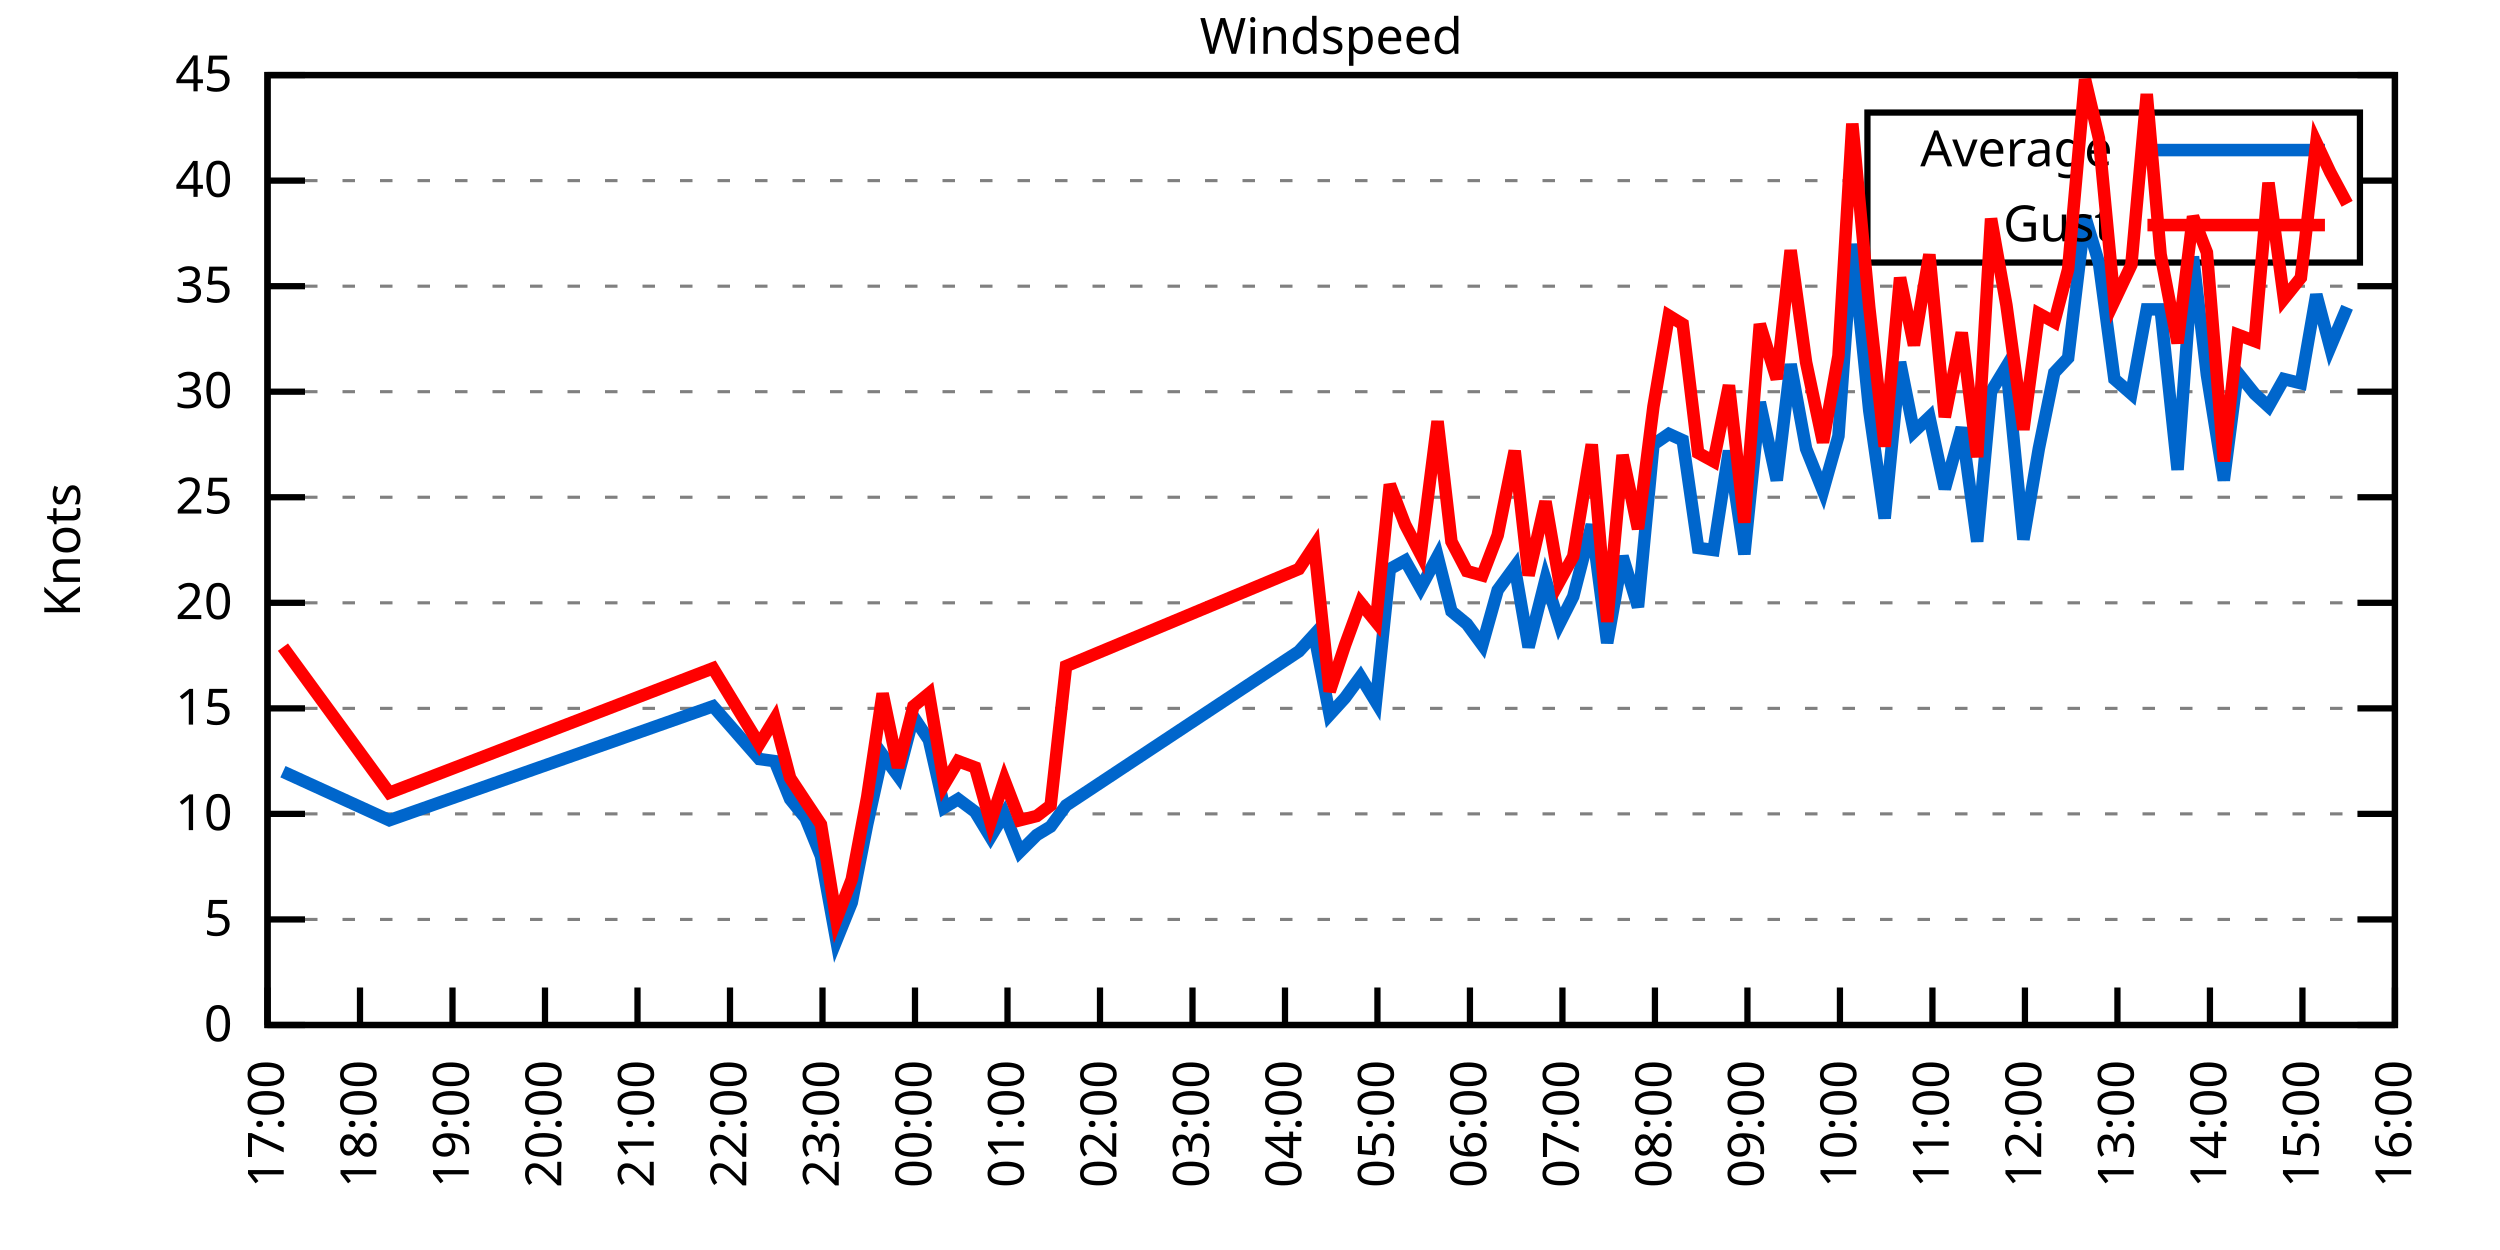
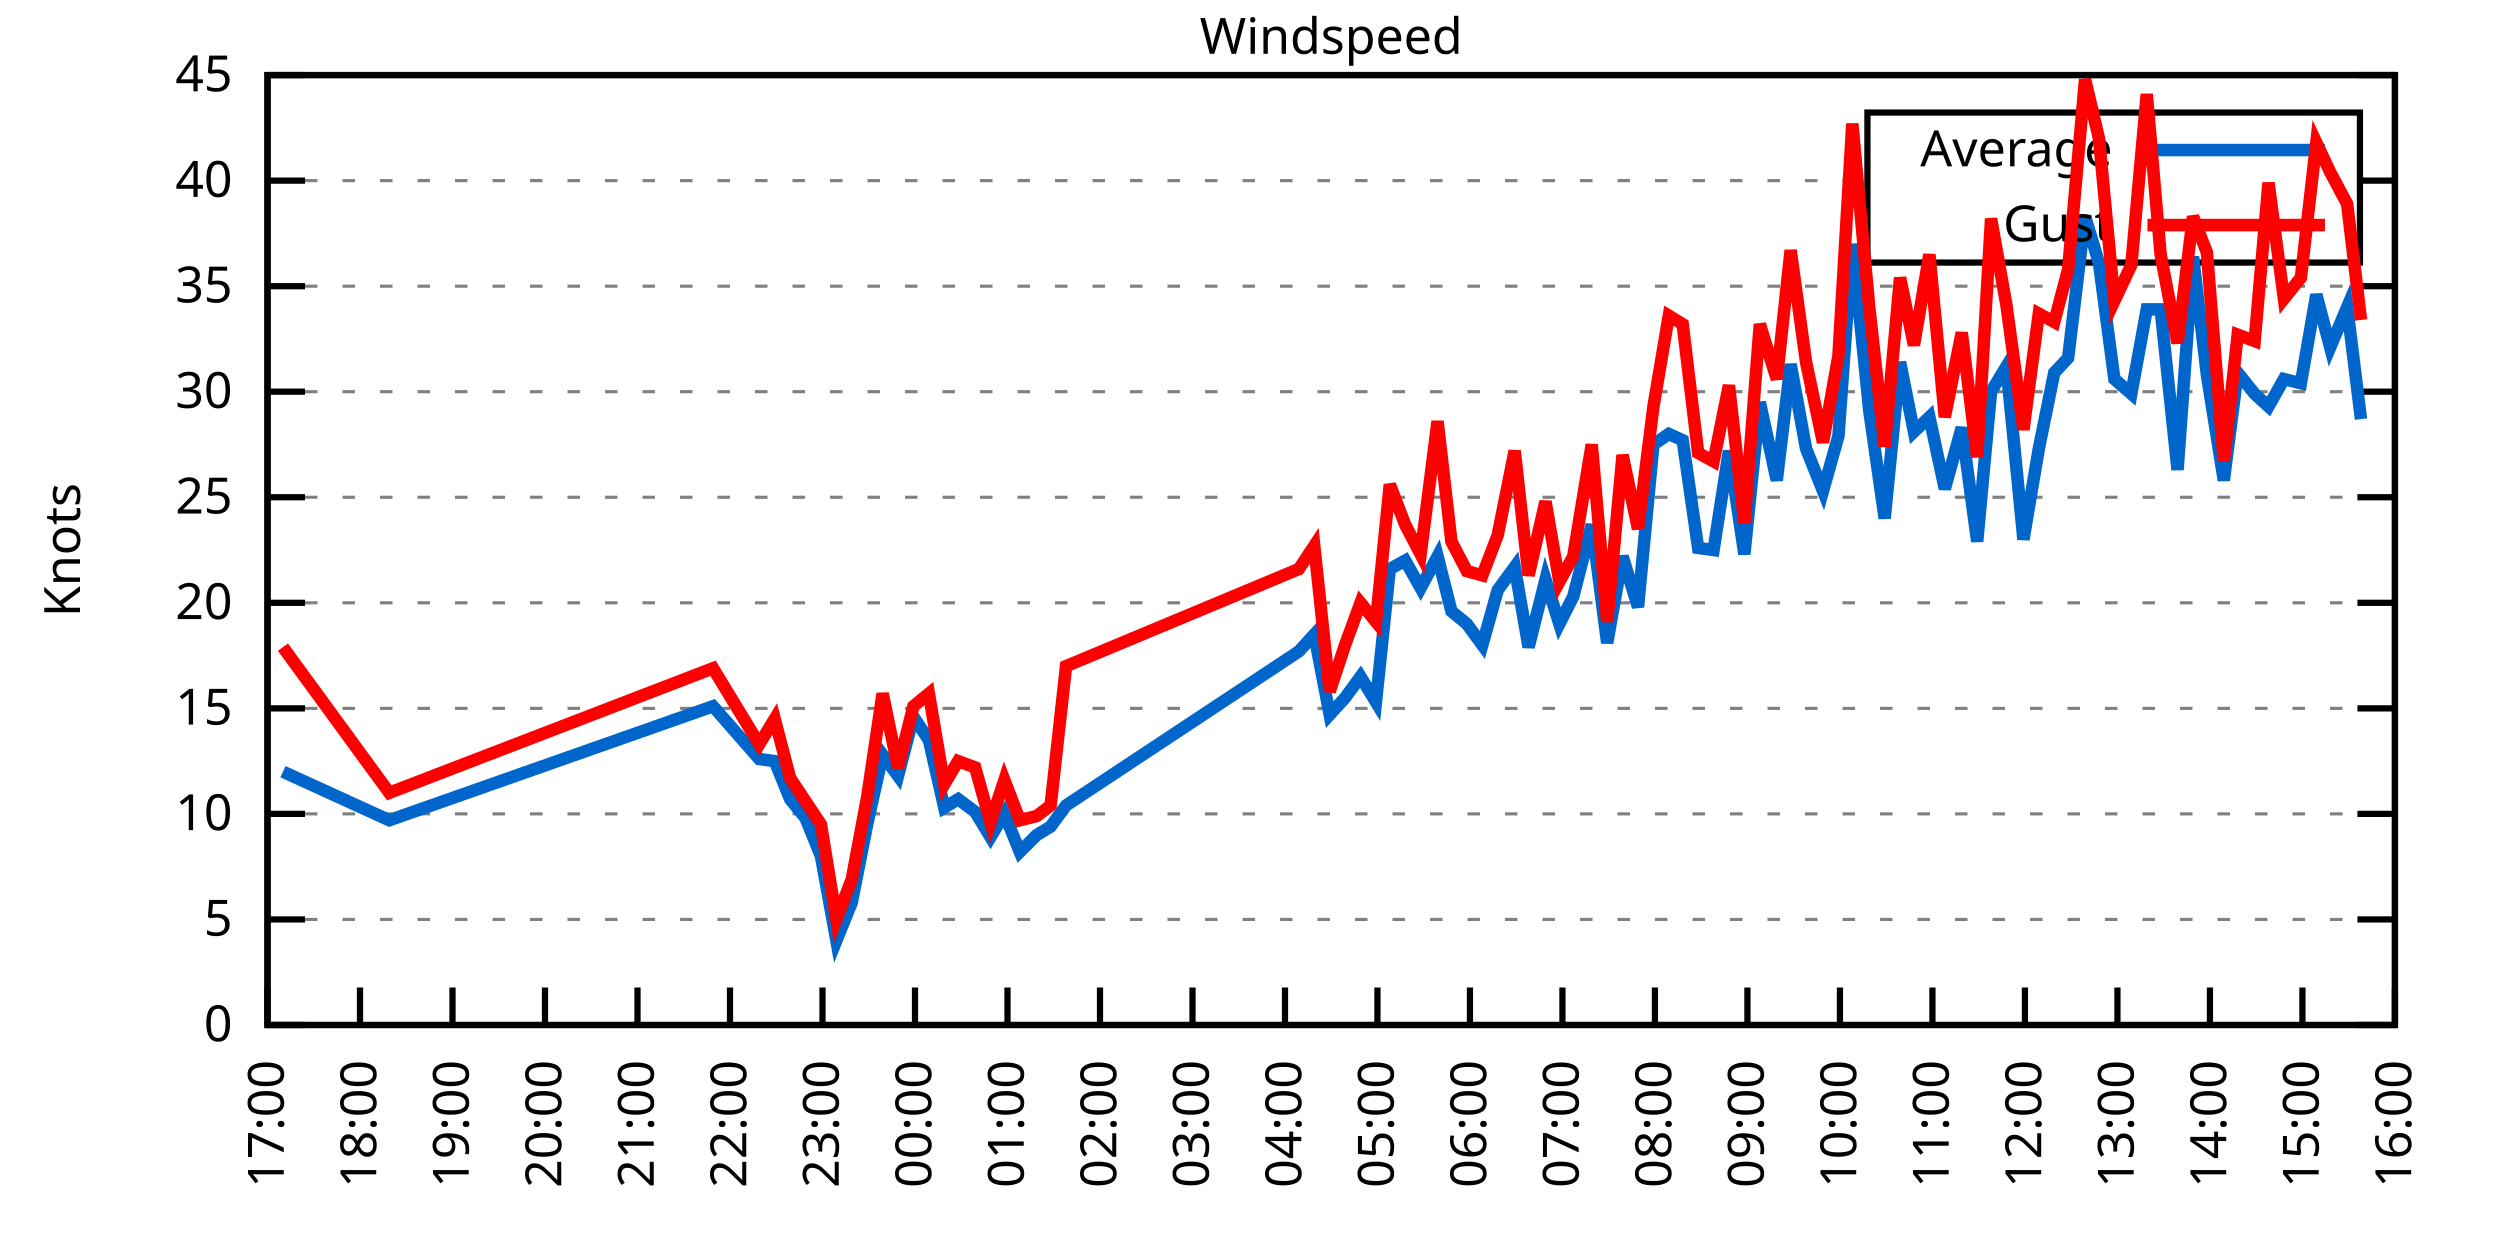
<svg xmlns="http://www.w3.org/2000/svg" xmlns:xlink="http://www.w3.org/1999/xlink" width="400" height="200" viewBox="0 0 400 200">
  <g id="gnuplot_canvas">
    <rect x="0" y="0" width="400" height="200" fill="none" />
    <defs>
      <circle id="gpDot" r="0.5" stroke-width="0.5" stroke="currentColor" />
      <path id="gpPt0" stroke-width="0.333" stroke="currentColor" d="M-1,0 h2 M0,-1 v2" />
      <path id="gpPt1" stroke-width="0.333" stroke="currentColor" d="M-1,-1 L1,1 M1,-1 L-1,1" />
      <path id="gpPt2" stroke-width="0.333" stroke="currentColor" d="M-1,0 L1,0 M0,-1 L0,1 M-1,-1 L1,1 M-1,1 L1,-1" />
      <rect id="gpPt3" stroke-width="0.333" stroke="currentColor" x="-1" y="-1" width="2" height="2" />
      <rect id="gpPt4" stroke-width="0.333" stroke="currentColor" fill="currentColor" x="-1" y="-1" width="2" height="2" />
      <circle id="gpPt5" stroke-width="0.333" stroke="currentColor" cx="0" cy="0" r="1" />
      <use xlink:href="#gpPt5" id="gpPt6" fill="currentColor" stroke="none" />
      <path id="gpPt7" stroke-width="0.333" stroke="currentColor" d="M0,-1.33 L-1.33,0.67 L1.33,0.67 z" />
      <use xlink:href="#gpPt7" id="gpPt8" fill="currentColor" stroke="none" />
      <use xlink:href="#gpPt7" id="gpPt9" stroke="currentColor" transform="rotate(180)" />
      <use xlink:href="#gpPt9" id="gpPt10" fill="currentColor" stroke="none" />
      <use xlink:href="#gpPt3" id="gpPt11" stroke="currentColor" transform="rotate(45)" />
      <use xlink:href="#gpPt11" id="gpPt12" fill="currentColor" stroke="none" />
      <path id="gpPt13" stroke-width="0.333" stroke="currentColor" d="M0,1.330 L1.265,0.411 L0.782,-1.067 L-0.782,-1.076 L-1.265,0.411 z" />
      <use xlink:href="#gpPt13" id="gpPt14" fill="currentColor" stroke="none" />
      <filter id="textbox" filterUnits="objectBoundingBox" x="0" y="0" height="1" width="1">
        <feFlood flood-color="white" flood-opacity="1" result="bgnd" />
        <feComposite in="SourceGraphic" in2="bgnd" operator="atop" />
      </filter>
      <filter id="greybox" filterUnits="objectBoundingBox" x="0" y="0" height="1" width="1">
        <feFlood flood-color="lightgrey" flood-opacity="1" result="grey" />
        <feComposite in="SourceGraphic" in2="grey" operator="atop" />
      </filter>
    </defs>
    <g fill="none" color="white" stroke="currentColor" stroke-width="1.00" stroke-linecap="butt" stroke-linejoin="miter">
</g>
    <g fill="none" color="black" stroke="currentColor" stroke-width="1.00" stroke-linecap="butt" stroke-linejoin="miter">
      <g stroke="none" shape-rendering="crispEdges">
        <polygon fill="rgb(255, 255, 255)" points="42.80,164.00 383.18,164.00 383.18,12.02 42.80,12.02 " />
      </g>
    </g>
    <g fill="none" color="black" stroke="currentColor" stroke-width="1.00" stroke-linecap="butt" stroke-linejoin="miter">
</g>
    <g fill="none" color="black" stroke="black" stroke-width="0.50" stroke-linecap="butt" stroke-linejoin="miter">
</g>
    <g fill="none" color="gray" stroke="currentColor" stroke-width="0.50" stroke-linecap="butt" stroke-linejoin="miter">
      <path stroke="gray" stroke-dasharray="2,4" class="gridline" d="M42.80,164.00 L383.19,164.00  " />
    </g>
    <g fill="none" color="gray" stroke="gray" stroke-width="1.00" stroke-linecap="butt" stroke-linejoin="miter">
</g>
    <g fill="none" color="black" stroke="currentColor" stroke-width="1.00" stroke-linecap="butt" stroke-linejoin="miter">
      <path stroke="black" d="M42.80,164.00 L48.80,164.00 M383.19,164.00 L377.19,164.00  " />
      <g transform="translate(37.20,166.60)" stroke="none" fill="black" font-family="Sans" font-size="8.00" text-anchor="end">
        <text>
          <tspan font-family="Sans"> 0</tspan>
        </text>
      </g>
    </g>
    <g fill="none" color="black" stroke="currentColor" stroke-width="1.00" stroke-linecap="butt" stroke-linejoin="miter">
</g>
    <g fill="none" color="black" stroke="black" stroke-width="0.50" stroke-linecap="butt" stroke-linejoin="miter">
</g>
    <g fill="none" color="gray" stroke="currentColor" stroke-width="0.50" stroke-linecap="butt" stroke-linejoin="miter">
      <path stroke="gray" stroke-dasharray="2,4" class="gridline" d="M42.80,147.11 L383.19,147.11  " />
    </g>
    <g fill="none" color="gray" stroke="gray" stroke-width="1.00" stroke-linecap="butt" stroke-linejoin="miter">
</g>
    <g fill="none" color="black" stroke="currentColor" stroke-width="1.00" stroke-linecap="butt" stroke-linejoin="miter">
      <path stroke="black" d="M42.80,147.11 L48.80,147.11 M383.19,147.11 L377.19,147.11  " />
      <g transform="translate(37.20,149.71)" stroke="none" fill="black" font-family="Sans" font-size="8.00" text-anchor="end">
        <text>
          <tspan font-family="Sans"> 5</tspan>
        </text>
      </g>
    </g>
    <g fill="none" color="black" stroke="currentColor" stroke-width="1.00" stroke-linecap="butt" stroke-linejoin="miter">
</g>
    <g fill="none" color="black" stroke="black" stroke-width="0.50" stroke-linecap="butt" stroke-linejoin="miter">
</g>
    <g fill="none" color="gray" stroke="currentColor" stroke-width="0.50" stroke-linecap="butt" stroke-linejoin="miter">
      <path stroke="gray" stroke-dasharray="2,4" class="gridline" d="M42.80,130.22 L383.19,130.22  " />
    </g>
    <g fill="none" color="gray" stroke="gray" stroke-width="1.00" stroke-linecap="butt" stroke-linejoin="miter">
</g>
    <g fill="none" color="black" stroke="currentColor" stroke-width="1.00" stroke-linecap="butt" stroke-linejoin="miter">
      <path stroke="black" d="M42.80,130.22 L48.80,130.22 M383.19,130.22 L377.19,130.22  " />
      <g transform="translate(37.20,132.82)" stroke="none" fill="black" font-family="Sans" font-size="8.00" text-anchor="end">
        <text>
          <tspan font-family="Sans"> 10</tspan>
        </text>
      </g>
    </g>
    <g fill="none" color="black" stroke="currentColor" stroke-width="1.00" stroke-linecap="butt" stroke-linejoin="miter">
</g>
    <g fill="none" color="black" stroke="black" stroke-width="0.50" stroke-linecap="butt" stroke-linejoin="miter">
</g>
    <g fill="none" color="gray" stroke="currentColor" stroke-width="0.50" stroke-linecap="butt" stroke-linejoin="miter">
      <path stroke="gray" stroke-dasharray="2,4" class="gridline" d="M42.80,113.34 L383.19,113.34  " />
    </g>
    <g fill="none" color="gray" stroke="gray" stroke-width="1.00" stroke-linecap="butt" stroke-linejoin="miter">
</g>
    <g fill="none" color="black" stroke="currentColor" stroke-width="1.00" stroke-linecap="butt" stroke-linejoin="miter">
      <path stroke="black" d="M42.80,113.34 L48.80,113.34 M383.19,113.34 L377.19,113.34  " />
      <g transform="translate(37.20,115.94)" stroke="none" fill="black" font-family="Sans" font-size="8.00" text-anchor="end">
        <text>
          <tspan font-family="Sans"> 15</tspan>
        </text>
      </g>
    </g>
    <g fill="none" color="black" stroke="currentColor" stroke-width="1.00" stroke-linecap="butt" stroke-linejoin="miter">
</g>
    <g fill="none" color="black" stroke="black" stroke-width="0.50" stroke-linecap="butt" stroke-linejoin="miter">
</g>
    <g fill="none" color="gray" stroke="currentColor" stroke-width="0.50" stroke-linecap="butt" stroke-linejoin="miter">
      <path stroke="gray" stroke-dasharray="2,4" class="gridline" d="M42.80,96.45 L383.19,96.45  " />
    </g>
    <g fill="none" color="gray" stroke="gray" stroke-width="1.00" stroke-linecap="butt" stroke-linejoin="miter">
</g>
    <g fill="none" color="black" stroke="currentColor" stroke-width="1.00" stroke-linecap="butt" stroke-linejoin="miter">
      <path stroke="black" d="M42.80,96.45 L48.80,96.45 M383.19,96.45 L377.19,96.45  " />
      <g transform="translate(37.20,99.05)" stroke="none" fill="black" font-family="Sans" font-size="8.00" text-anchor="end">
        <text>
          <tspan font-family="Sans"> 20</tspan>
        </text>
      </g>
    </g>
    <g fill="none" color="black" stroke="currentColor" stroke-width="1.00" stroke-linecap="butt" stroke-linejoin="miter">
</g>
    <g fill="none" color="black" stroke="black" stroke-width="0.50" stroke-linecap="butt" stroke-linejoin="miter">
</g>
    <g fill="none" color="gray" stroke="currentColor" stroke-width="0.50" stroke-linecap="butt" stroke-linejoin="miter">
      <path stroke="gray" stroke-dasharray="2,4" class="gridline" d="M42.80,79.56 L383.19,79.56  " />
    </g>
    <g fill="none" color="gray" stroke="gray" stroke-width="1.00" stroke-linecap="butt" stroke-linejoin="miter">
</g>
    <g fill="none" color="black" stroke="currentColor" stroke-width="1.00" stroke-linecap="butt" stroke-linejoin="miter">
      <path stroke="black" d="M42.80,79.56 L48.80,79.56 M383.19,79.56 L377.19,79.56  " />
      <g transform="translate(37.20,82.16)" stroke="none" fill="black" font-family="Sans" font-size="8.00" text-anchor="end">
        <text>
          <tspan font-family="Sans"> 25</tspan>
        </text>
      </g>
    </g>
    <g fill="none" color="black" stroke="currentColor" stroke-width="1.00" stroke-linecap="butt" stroke-linejoin="miter">
</g>
    <g fill="none" color="black" stroke="black" stroke-width="0.50" stroke-linecap="butt" stroke-linejoin="miter">
</g>
    <g fill="none" color="gray" stroke="currentColor" stroke-width="0.50" stroke-linecap="butt" stroke-linejoin="miter">
      <path stroke="gray" stroke-dasharray="2,4" class="gridline" d="M42.80,62.67 L383.19,62.67  " />
    </g>
    <g fill="none" color="gray" stroke="gray" stroke-width="1.00" stroke-linecap="butt" stroke-linejoin="miter">
</g>
    <g fill="none" color="black" stroke="currentColor" stroke-width="1.00" stroke-linecap="butt" stroke-linejoin="miter">
      <path stroke="black" d="M42.80,62.67 L48.80,62.67 M383.19,62.67 L377.19,62.67  " />
      <g transform="translate(37.20,65.27)" stroke="none" fill="black" font-family="Sans" font-size="8.00" text-anchor="end">
        <text>
          <tspan font-family="Sans"> 30</tspan>
        </text>
      </g>
    </g>
    <g fill="none" color="black" stroke="currentColor" stroke-width="1.00" stroke-linecap="butt" stroke-linejoin="miter">
</g>
    <g fill="none" color="black" stroke="black" stroke-width="0.50" stroke-linecap="butt" stroke-linejoin="miter">
</g>
    <g fill="none" color="gray" stroke="currentColor" stroke-width="0.50" stroke-linecap="butt" stroke-linejoin="miter">
      <path stroke="gray" stroke-dasharray="2,4" class="gridline" d="M42.80,45.79 L383.19,45.79  " />
    </g>
    <g fill="none" color="gray" stroke="gray" stroke-width="1.00" stroke-linecap="butt" stroke-linejoin="miter">
</g>
    <g fill="none" color="black" stroke="currentColor" stroke-width="1.00" stroke-linecap="butt" stroke-linejoin="miter">
      <path stroke="black" d="M42.80,45.79 L48.80,45.79 M383.19,45.79 L377.19,45.79  " />
      <g transform="translate(37.20,48.39)" stroke="none" fill="black" font-family="Sans" font-size="8.00" text-anchor="end">
        <text>
          <tspan font-family="Sans"> 35</tspan>
        </text>
      </g>
    </g>
    <g fill="none" color="black" stroke="currentColor" stroke-width="1.00" stroke-linecap="butt" stroke-linejoin="miter">
</g>
    <g fill="none" color="black" stroke="black" stroke-width="0.50" stroke-linecap="butt" stroke-linejoin="miter">
</g>
    <g fill="none" color="gray" stroke="currentColor" stroke-width="0.50" stroke-linecap="butt" stroke-linejoin="miter">
      <path stroke="gray" stroke-dasharray="2,4" class="gridline" d="M42.80,28.90 L298.79,28.90 M377.59,28.90 L383.19,28.90  " />
    </g>
    <g fill="none" color="gray" stroke="gray" stroke-width="1.00" stroke-linecap="butt" stroke-linejoin="miter">
</g>
    <g fill="none" color="black" stroke="currentColor" stroke-width="1.00" stroke-linecap="butt" stroke-linejoin="miter">
      <path stroke="black" d="M42.80,28.90 L48.80,28.90 M383.19,28.90 L377.19,28.90  " />
      <g transform="translate(37.20,31.50)" stroke="none" fill="black" font-family="Sans" font-size="8.00" text-anchor="end">
        <text>
          <tspan font-family="Sans"> 40</tspan>
        </text>
      </g>
    </g>
    <g fill="none" color="black" stroke="currentColor" stroke-width="1.00" stroke-linecap="butt" stroke-linejoin="miter">
</g>
    <g fill="none" color="black" stroke="black" stroke-width="0.50" stroke-linecap="butt" stroke-linejoin="miter">
</g>
    <g fill="none" color="gray" stroke="currentColor" stroke-width="0.50" stroke-linecap="butt" stroke-linejoin="miter">
      <path stroke="gray" stroke-dasharray="2,4" class="gridline" d="M42.80,12.01 L383.19,12.01  " />
    </g>
    <g fill="none" color="gray" stroke="gray" stroke-width="1.00" stroke-linecap="butt" stroke-linejoin="miter">
</g>
    <g fill="none" color="black" stroke="currentColor" stroke-width="1.00" stroke-linecap="butt" stroke-linejoin="miter">
      <path stroke="black" d="M42.80,12.01 L48.80,12.01 M383.19,12.01 L377.19,12.01  " />
      <g transform="translate(37.20,14.61)" stroke="none" fill="black" font-family="Sans" font-size="8.00" text-anchor="end">
        <text>
          <tspan font-family="Sans"> 45</tspan>
        </text>
      </g>
    </g>
    <g fill="none" color="black" stroke="currentColor" stroke-width="1.00" stroke-linecap="butt" stroke-linejoin="miter">
      <path stroke="black" d="M42.80,164.00 L42.80,158.00  " />
      <g transform="translate(45.40,169.60) rotate(270.00)" stroke="none" fill="black" font-family="Sans" font-size="8.00" text-anchor="end">
        <text>
          <tspan font-family="Sans">17:00</tspan>
        </text>
      </g>
    </g>
    <g fill="none" color="black" stroke="currentColor" stroke-width="1.00" stroke-linecap="butt" stroke-linejoin="miter">
      <path stroke="black" d="M57.60,164.00 L57.60,158.00  " />
      <g transform="translate(60.20,169.60) rotate(270.00)" stroke="none" fill="black" font-family="Sans" font-size="8.00" text-anchor="end">
        <text>
          <tspan font-family="Sans">18:00</tspan>
        </text>
      </g>
    </g>
    <g fill="none" color="black" stroke="currentColor" stroke-width="1.00" stroke-linecap="butt" stroke-linejoin="miter">
      <path stroke="black" d="M72.40,164.00 L72.40,158.00  " />
      <g transform="translate(75.00,169.60) rotate(270.00)" stroke="none" fill="black" font-family="Sans" font-size="8.00" text-anchor="end">
        <text>
          <tspan font-family="Sans">19:00</tspan>
        </text>
      </g>
    </g>
    <g fill="none" color="black" stroke="currentColor" stroke-width="1.00" stroke-linecap="butt" stroke-linejoin="miter">
      <path stroke="black" d="M87.20,164.00 L87.20,158.00  " />
      <g transform="translate(89.80,169.60) rotate(270.00)" stroke="none" fill="black" font-family="Sans" font-size="8.00" text-anchor="end">
        <text>
          <tspan font-family="Sans">20:00</tspan>
        </text>
      </g>
    </g>
    <g fill="none" color="black" stroke="currentColor" stroke-width="1.00" stroke-linecap="butt" stroke-linejoin="miter">
      <path stroke="black" d="M102.00,164.00 L102.00,158.00  " />
      <g transform="translate(104.60,169.60) rotate(270.00)" stroke="none" fill="black" font-family="Sans" font-size="8.00" text-anchor="end">
        <text>
          <tspan font-family="Sans">21:00</tspan>
        </text>
      </g>
    </g>
    <g fill="none" color="black" stroke="currentColor" stroke-width="1.00" stroke-linecap="butt" stroke-linejoin="miter">
      <path stroke="black" d="M116.80,164.00 L116.80,158.00  " />
      <g transform="translate(119.40,169.60) rotate(270.00)" stroke="none" fill="black" font-family="Sans" font-size="8.00" text-anchor="end">
        <text>
          <tspan font-family="Sans">22:00</tspan>
        </text>
      </g>
    </g>
    <g fill="none" color="black" stroke="currentColor" stroke-width="1.00" stroke-linecap="butt" stroke-linejoin="miter">
      <path stroke="black" d="M131.60,164.00 L131.60,158.00  " />
      <g transform="translate(134.20,169.60) rotate(270.00)" stroke="none" fill="black" font-family="Sans" font-size="8.00" text-anchor="end">
        <text>
          <tspan font-family="Sans">23:00</tspan>
        </text>
      </g>
    </g>
    <g fill="none" color="black" stroke="currentColor" stroke-width="1.00" stroke-linecap="butt" stroke-linejoin="miter">
      <path stroke="black" d="M146.40,164.00 L146.40,158.00  " />
      <g transform="translate(149.00,169.60) rotate(270.00)" stroke="none" fill="black" font-family="Sans" font-size="8.00" text-anchor="end">
        <text>
          <tspan font-family="Sans">00:00</tspan>
        </text>
      </g>
    </g>
    <g fill="none" color="black" stroke="currentColor" stroke-width="1.00" stroke-linecap="butt" stroke-linejoin="miter">
      <path stroke="black" d="M161.20,164.00 L161.20,158.00  " />
      <g transform="translate(163.80,169.60) rotate(270.00)" stroke="none" fill="black" font-family="Sans" font-size="8.00" text-anchor="end">
        <text>
          <tspan font-family="Sans">01:00</tspan>
        </text>
      </g>
    </g>
    <g fill="none" color="black" stroke="currentColor" stroke-width="1.00" stroke-linecap="butt" stroke-linejoin="miter">
      <path stroke="black" d="M176.00,164.00 L176.00,158.00  " />
      <g transform="translate(178.60,169.60) rotate(270.00)" stroke="none" fill="black" font-family="Sans" font-size="8.00" text-anchor="end">
        <text>
          <tspan font-family="Sans">02:00</tspan>
        </text>
      </g>
    </g>
    <g fill="none" color="black" stroke="currentColor" stroke-width="1.00" stroke-linecap="butt" stroke-linejoin="miter">
      <path stroke="black" d="M190.80,164.00 L190.80,158.00  " />
      <g transform="translate(193.40,169.60) rotate(270.00)" stroke="none" fill="black" font-family="Sans" font-size="8.00" text-anchor="end">
        <text>
          <tspan font-family="Sans">03:00</tspan>
        </text>
      </g>
    </g>
    <g fill="none" color="black" stroke="currentColor" stroke-width="1.00" stroke-linecap="butt" stroke-linejoin="miter">
      <path stroke="black" d="M205.60,164.00 L205.60,158.00  " />
      <g transform="translate(208.20,169.60) rotate(270.00)" stroke="none" fill="black" font-family="Sans" font-size="8.00" text-anchor="end">
        <text>
          <tspan font-family="Sans">04:00</tspan>
        </text>
      </g>
    </g>
    <g fill="none" color="black" stroke="currentColor" stroke-width="1.00" stroke-linecap="butt" stroke-linejoin="miter">
      <path stroke="black" d="M220.39,164.00 L220.39,158.00  " />
      <g transform="translate(222.99,169.60) rotate(270.00)" stroke="none" fill="black" font-family="Sans" font-size="8.00" text-anchor="end">
        <text>
          <tspan font-family="Sans">05:00</tspan>
        </text>
      </g>
    </g>
    <g fill="none" color="black" stroke="currentColor" stroke-width="1.00" stroke-linecap="butt" stroke-linejoin="miter">
      <path stroke="black" d="M235.19,164.00 L235.19,158.00  " />
      <g transform="translate(237.79,169.60) rotate(270.00)" stroke="none" fill="black" font-family="Sans" font-size="8.00" text-anchor="end">
        <text>
          <tspan font-family="Sans">06:00</tspan>
        </text>
      </g>
    </g>
    <g fill="none" color="black" stroke="currentColor" stroke-width="1.00" stroke-linecap="butt" stroke-linejoin="miter">
      <path stroke="black" d="M249.99,164.00 L249.99,158.00  " />
      <g transform="translate(252.59,169.60) rotate(270.00)" stroke="none" fill="black" font-family="Sans" font-size="8.00" text-anchor="end">
        <text>
          <tspan font-family="Sans">07:00</tspan>
        </text>
      </g>
    </g>
    <g fill="none" color="black" stroke="currentColor" stroke-width="1.00" stroke-linecap="butt" stroke-linejoin="miter">
      <path stroke="black" d="M264.79,164.00 L264.79,158.00  " />
      <g transform="translate(267.39,169.60) rotate(270.00)" stroke="none" fill="black" font-family="Sans" font-size="8.00" text-anchor="end">
        <text>
          <tspan font-family="Sans">08:00</tspan>
        </text>
      </g>
    </g>
    <g fill="none" color="black" stroke="currentColor" stroke-width="1.00" stroke-linecap="butt" stroke-linejoin="miter">
      <path stroke="black" d="M279.59,164.00 L279.59,158.00  " />
      <g transform="translate(282.19,169.60) rotate(270.00)" stroke="none" fill="black" font-family="Sans" font-size="8.00" text-anchor="end">
        <text>
          <tspan font-family="Sans">09:00</tspan>
        </text>
      </g>
    </g>
    <g fill="none" color="black" stroke="currentColor" stroke-width="1.00" stroke-linecap="butt" stroke-linejoin="miter">
      <path stroke="black" d="M294.39,164.00 L294.39,158.00  " />
      <g transform="translate(296.99,169.60) rotate(270.00)" stroke="none" fill="black" font-family="Sans" font-size="8.00" text-anchor="end">
        <text>
          <tspan font-family="Sans">10:00</tspan>
        </text>
      </g>
    </g>
    <g fill="none" color="black" stroke="currentColor" stroke-width="1.00" stroke-linecap="butt" stroke-linejoin="miter">
      <path stroke="black" d="M309.19,164.00 L309.19,158.00  " />
      <g transform="translate(311.79,169.60) rotate(270.00)" stroke="none" fill="black" font-family="Sans" font-size="8.00" text-anchor="end">
        <text>
          <tspan font-family="Sans">11:00</tspan>
        </text>
      </g>
    </g>
    <g fill="none" color="black" stroke="currentColor" stroke-width="1.00" stroke-linecap="butt" stroke-linejoin="miter">
      <path stroke="black" d="M323.99,164.00 L323.99,158.00  " />
      <g transform="translate(326.59,169.60) rotate(270.00)" stroke="none" fill="black" font-family="Sans" font-size="8.00" text-anchor="end">
        <text>
          <tspan font-family="Sans">12:00</tspan>
        </text>
      </g>
    </g>
    <g fill="none" color="black" stroke="currentColor" stroke-width="1.00" stroke-linecap="butt" stroke-linejoin="miter">
      <path stroke="black" d="M338.79,164.00 L338.79,158.00  " />
      <g transform="translate(341.39,169.60) rotate(270.00)" stroke="none" fill="black" font-family="Sans" font-size="8.00" text-anchor="end">
        <text>
          <tspan font-family="Sans">13:00</tspan>
        </text>
      </g>
    </g>
    <g fill="none" color="black" stroke="currentColor" stroke-width="1.00" stroke-linecap="butt" stroke-linejoin="miter">
      <path stroke="black" d="M353.59,164.00 L353.59,158.00  " />
      <g transform="translate(356.19,169.60) rotate(270.00)" stroke="none" fill="black" font-family="Sans" font-size="8.00" text-anchor="end">
        <text>
          <tspan font-family="Sans">14:00</tspan>
        </text>
      </g>
    </g>
    <g fill="none" color="black" stroke="currentColor" stroke-width="1.00" stroke-linecap="butt" stroke-linejoin="miter">
      <path stroke="black" d="M368.39,164.00 L368.39,158.00  " />
      <g transform="translate(370.99,169.60) rotate(270.00)" stroke="none" fill="black" font-family="Sans" font-size="8.00" text-anchor="end">
        <text>
          <tspan font-family="Sans">15:00</tspan>
        </text>
      </g>
    </g>
    <g fill="none" color="black" stroke="currentColor" stroke-width="1.00" stroke-linecap="butt" stroke-linejoin="miter">
      <path stroke="black" d="M383.19,164.00 L383.19,158.00  " />
      <g transform="translate(385.79,169.60) rotate(270.00)" stroke="none" fill="black" font-family="Sans" font-size="8.00" text-anchor="end">
        <text>
          <tspan font-family="Sans">16:00</tspan>
        </text>
      </g>
    </g>
    <g fill="none" color="black" stroke="currentColor" stroke-width="1.00" stroke-linecap="butt" stroke-linejoin="miter">
</g>
    <g fill="none" color="black" stroke="currentColor" stroke-width="1.00" stroke-linecap="butt" stroke-linejoin="miter">
      <path stroke="black" d="M42.80,12.01 L42.80,164.00 L383.19,164.00 L383.19,12.01 L42.80,12.01 Z  " />
    </g>
    <g fill="none" color="black" stroke="currentColor" stroke-width="1.00" stroke-linecap="butt" stroke-linejoin="miter">
</g>
    <g fill="none" color="black" stroke="currentColor" stroke-width="1.00" stroke-linecap="butt" stroke-linejoin="miter">
      <path stroke="black" d="M298.79,42.01 L298.79,18.01 L377.59,18.01 L377.59,42.01 L298.79,42.01 Z  " />
    </g>
    <g id="Windspeed_plot_1">
      <g fill="none" color="white" stroke="black" stroke-width="2.00" stroke-linecap="butt" stroke-linejoin="miter">
</g>
      <g fill="none" color="black" stroke="currentColor" stroke-width="2.00" stroke-linecap="butt" stroke-linejoin="miter">
        <g transform="translate(337.99,26.61)" stroke="none" fill="black" font-family="Sans" font-size="8.00" text-anchor="end">
          <text>
            <tspan font-family="Sans">Average</tspan>
          </text>
        </g>
      </g>
      <g fill="none" color="black" stroke="currentColor" stroke-width="2.00" stroke-linecap="butt" stroke-linejoin="miter">
-         <path stroke="rgb(  0, 102, 204)" d="M343.59,24.01 L371.99,24.01 M45.27,123.47 L62.29,131.24 L114.08,113.00 L121.48,121.44 L123.95,121.78 L126.42,127.86   L128.88,130.90 L131.35,136.98 L133.82,150.49 L136.28,144.41 L138.75,131.91 L141.22,120.77 L143.68,124.14 L146.15,114.69   L148.62,118.40 L151.08,129.21 L153.30,127.86 L156.02,129.89 L158.48,133.94 L160.70,130.22 L163.17,136.30 L165.88,133.60   L168.10,132.25 L170.57,128.87 L207.82,104.22 L210.28,101.52 L212.75,114.35 L215.21,111.65 L217.68,108.27 L220.15,112.32   L222.37,91.04 L224.83,89.69 L227.30,94.08 L230.01,89.02 L232.23,97.80 L234.70,99.83 L237.17,103.20 L239.63,94.42   L242.35,90.71 L244.57,103.54 L247.28,92.73 L249.50,99.83 L251.72,95.44 L254.68,83.95 L257.15,102.87 L259.61,89.02   L262.08,97.12 L264.55,71.12 L267.01,69.43 L269.23,70.44 L271.70,87.67 L274.17,88.00 L276.63,72.13 L279.10,88.68   L281.57,64.36 L284.28,76.86 L286.50,58.28 L288.97,71.79 L291.68,78.55 L294.15,69.77 L296.37,39.03 L299.08,65.71   L301.55,82.94 L304.01,57.94 L306.23,69.09 L308.70,66.73 L311.17,78.21 L313.88,68.42 L316.35,86.65 L318.57,62.67   L321.03,58.62 L323.75,86.32 L326.21,71.79 L328.68,59.63 L330.90,57.27 L333.61,34.64 L335.83,42.07 L338.30,60.65   L341.01,63.01 L343.48,49.50 L345.70,49.50 L348.41,75.17 L350.88,41.06 L353.10,59.97 L355.81,76.86 L358.03,59.63   L360.74,63.01 L362.96,65.04 L365.43,60.65 L368.14,61.32 L370.61,47.14 L372.83,55.58 L375.54,49.16  " />
+         <path stroke="rgb(  0, 102, 204)" d="M343.59,24.01 L371.99,24.01 M45.27,123.47 L62.29,131.24 L114.08,113.00 L121.48,121.44 L123.95,121.78 L126.42,127.86   L128.88,130.90 L131.35,136.98 L133.82,150.49 L136.28,144.41 L138.75,131.91 L141.22,120.77 L143.68,124.14 L146.15,114.69   L148.62,118.40 L151.08,129.21 L153.30,127.86 L156.02,129.89 L158.48,133.94 L160.70,130.22 L163.17,136.30 L165.88,133.60   L168.10,132.25 L170.57,128.87 L207.82,104.22 L210.28,101.52 L212.75,114.35 L215.21,111.65 L217.68,108.27 L220.15,112.32   L222.37,91.04 L224.83,89.69 L227.30,94.08 L230.01,89.02 L232.23,97.80 L234.70,99.83 L237.17,103.20 L239.63,94.42   L242.35,90.71 L244.57,103.54 L247.28,92.73 L249.50,99.83 L251.72,95.44 L254.68,83.95 L257.15,102.87 L259.61,89.02   L262.08,97.12 L264.55,71.12 L267.01,69.43 L269.23,70.44 L271.70,87.67 L274.17,88.00 L276.63,72.13 L279.10,88.68   L281.57,64.36 L284.28,76.86 L286.50,58.28 L288.97,71.79 L291.68,78.55 L294.15,69.77 L296.37,39.03 L299.08,65.71   L301.55,82.94 L304.01,57.94 L306.23,69.09 L308.70,66.73 L311.17,78.21 L313.88,68.42 L316.35,86.65 L318.57,62.67   L321.03,58.62 L323.75,86.32 L326.21,71.79 L328.68,59.63 L330.90,57.27 L333.61,34.64 L335.83,42.07 L338.30,60.65   L341.01,63.01 L343.48,49.50 L345.70,49.50 L348.41,75.17 L350.88,41.06 L353.10,59.97 L355.81,76.86 L358.03,59.63   L360.74,63.01 L362.96,65.04 L365.43,60.65 L368.14,61.32 L370.61,47.14 L372.83,55.58 L375.54,49.16 L377.76,67.06    " />
      </g>
    </g>
    <g id="Windspeed_plot_2">
      <g fill="none" color="black" stroke="currentColor" stroke-width="2.00" stroke-linecap="butt" stroke-linejoin="miter">
        <g transform="translate(337.99,38.61)" stroke="none" fill="black" font-family="Sans" font-size="8.00" text-anchor="end">
          <text>
            <tspan font-family="Sans">Gust</tspan>
          </text>
        </g>
      </g>
      <g fill="none" color="black" stroke="currentColor" stroke-width="2.00" stroke-linecap="butt" stroke-linejoin="miter">
-         <path stroke="rgb(255,   0,   0)" d="M343.59,36.01 L371.99,36.01 M45.27,103.54 L62.29,126.85 L114.08,106.92 L121.48,119.08 L123.95,115.03 L126.42,124.48   L128.88,128.20 L131.35,131.91 L133.82,147.11 L136.28,140.69 L138.75,127.52 L141.22,110.97 L143.68,122.79 L146.15,113.00   L148.62,110.97 L151.08,125.50 L153.30,121.78 L156.02,122.79 L158.48,131.58 L160.70,124.82 L163.17,131.24 L165.88,130.56   L168.10,128.87 L170.57,106.58 L207.82,91.04 L210.28,87.33 L212.75,110.63 L215.21,103.20 L217.68,96.45 L220.15,99.49   L222.37,77.53 L224.83,83.95 L227.30,88.68 L230.01,67.40 L232.23,86.65 L234.70,91.38 L237.17,92.06 L239.63,85.64   L242.35,72.13 L244.57,92.06 L247.28,80.24 L249.50,93.07 L251.72,89.02 L254.68,71.12 L257.15,99.49 L259.61,72.81   L262.08,84.63 L264.55,65.04 L267.01,50.51 L269.23,51.87 L271.70,72.47 L274.17,73.82 L276.63,61.66 L279.10,83.61   L281.57,51.87 L284.28,60.65 L286.50,40.04 L288.97,57.94 L291.68,70.78 L294.15,56.93 L296.37,19.78 L299.08,49.16   L301.55,71.45 L304.01,44.43 L306.23,55.24 L308.70,40.72 L311.17,66.73 L313.88,53.22 L316.35,73.14 L318.57,34.98   L321.03,48.83 L323.75,68.75 L326.21,50.18 L328.68,51.53 L330.90,43.08 L333.61,12.69 L335.83,22.14 L338.30,48.15   L341.01,42.41 L343.48,15.05 L345.70,40.72 L348.41,54.90 L350.88,34.64 L353.10,40.38 L355.81,73.82 L358.03,53.55   L360.74,54.57 L362.96,29.24 L365.43,47.81 L368.14,44.43 L370.61,22.82 L372.83,27.55 L375.54,32.61  " />
+         <path stroke="rgb(255,   0,   0)" d="M343.59,36.01 L371.99,36.01 M45.27,103.54 L62.29,126.85 L114.08,106.92 L121.48,119.08 L123.95,115.03 L126.42,124.48   L128.88,128.20 L131.35,131.91 L133.82,147.11 L136.28,140.69 L138.75,127.52 L141.22,110.97 L143.68,122.79 L146.15,113.00   L148.62,110.97 L151.08,125.50 L153.30,121.78 L156.02,122.79 L158.48,131.58 L160.70,124.82 L163.17,131.24 L165.88,130.56   L168.10,128.87 L170.57,106.58 L207.82,91.04 L210.28,87.33 L212.75,110.63 L215.21,103.20 L217.68,96.45 L220.15,99.49   L222.37,77.53 L224.83,83.95 L227.30,88.68 L230.01,67.40 L232.23,86.65 L234.70,91.38 L237.17,92.06 L239.63,85.64   L242.35,72.13 L244.57,92.06 L247.28,80.24 L249.50,93.07 L251.72,89.02 L254.68,71.12 L257.15,99.49 L259.61,72.81   L262.08,84.63 L264.55,65.04 L267.01,50.51 L269.23,51.87 L271.70,72.47 L274.17,73.82 L276.63,61.66 L279.10,83.61   L281.57,51.87 L284.28,60.65 L286.50,40.04 L288.97,57.94 L291.68,70.78 L294.15,56.93 L296.37,19.78 L299.08,49.16   L301.55,71.45 L304.01,44.43 L306.23,55.24 L308.70,40.72 L311.17,66.73 L313.88,53.22 L316.35,73.14 L318.57,34.98   L321.03,48.83 L323.75,68.75 L326.21,50.18 L328.68,51.53 L330.90,43.08 L333.61,12.69 L335.83,22.14 L338.30,48.15   L341.01,42.41 L343.48,15.05 L345.70,40.72 L348.41,54.90 L350.88,34.64 L353.10,40.38 L355.81,73.82 L358.03,53.55   L360.74,54.57 L362.96,29.24 L365.43,47.81 L368.14,44.43 L370.61,22.82 L372.83,27.55 L375.54,32.61 L377.76,51.19    " />
      </g>
    </g>
    <g fill="none" color="black" stroke="currentColor" stroke-width="2.00" stroke-linecap="butt" stroke-linejoin="miter">
</g>
    <g fill="none" color="black" stroke="black" stroke-width="1.00" stroke-linecap="butt" stroke-linejoin="miter">
</g>
    <g fill="none" color="black" stroke="currentColor" stroke-width="1.00" stroke-linecap="butt" stroke-linejoin="miter">
      <path stroke="black" d="M42.80,12.01 L42.80,164.00 L383.19,164.00 L383.19,12.01 L42.80,12.01 Z  " />
      <g transform="translate(12.80,88.01) rotate(270.00)" stroke="none" fill="black" font-family="Sans" font-size="8.00" text-anchor="middle">
        <text>
          <tspan font-family="Sans">Knots</tspan>
        </text>
      </g>
    </g>
    <g fill="none" color="black" stroke="currentColor" stroke-width="1.00" stroke-linecap="butt" stroke-linejoin="miter">
</g>
    <g fill="none" color="black" stroke="currentColor" stroke-width="1.00" stroke-linecap="butt" stroke-linejoin="miter">
      <g transform="translate(212.99,8.61)" stroke="none" fill="black" font-family="Sans" font-size="8.00" text-anchor="middle">
        <text>
          <tspan font-family="Sans">Windspeed</tspan>
        </text>
      </g>
    </g>
    <g fill="none" color="black" stroke="currentColor" stroke-width="1.00" stroke-linecap="butt" stroke-linejoin="miter">
</g>
  </g>
</svg>
